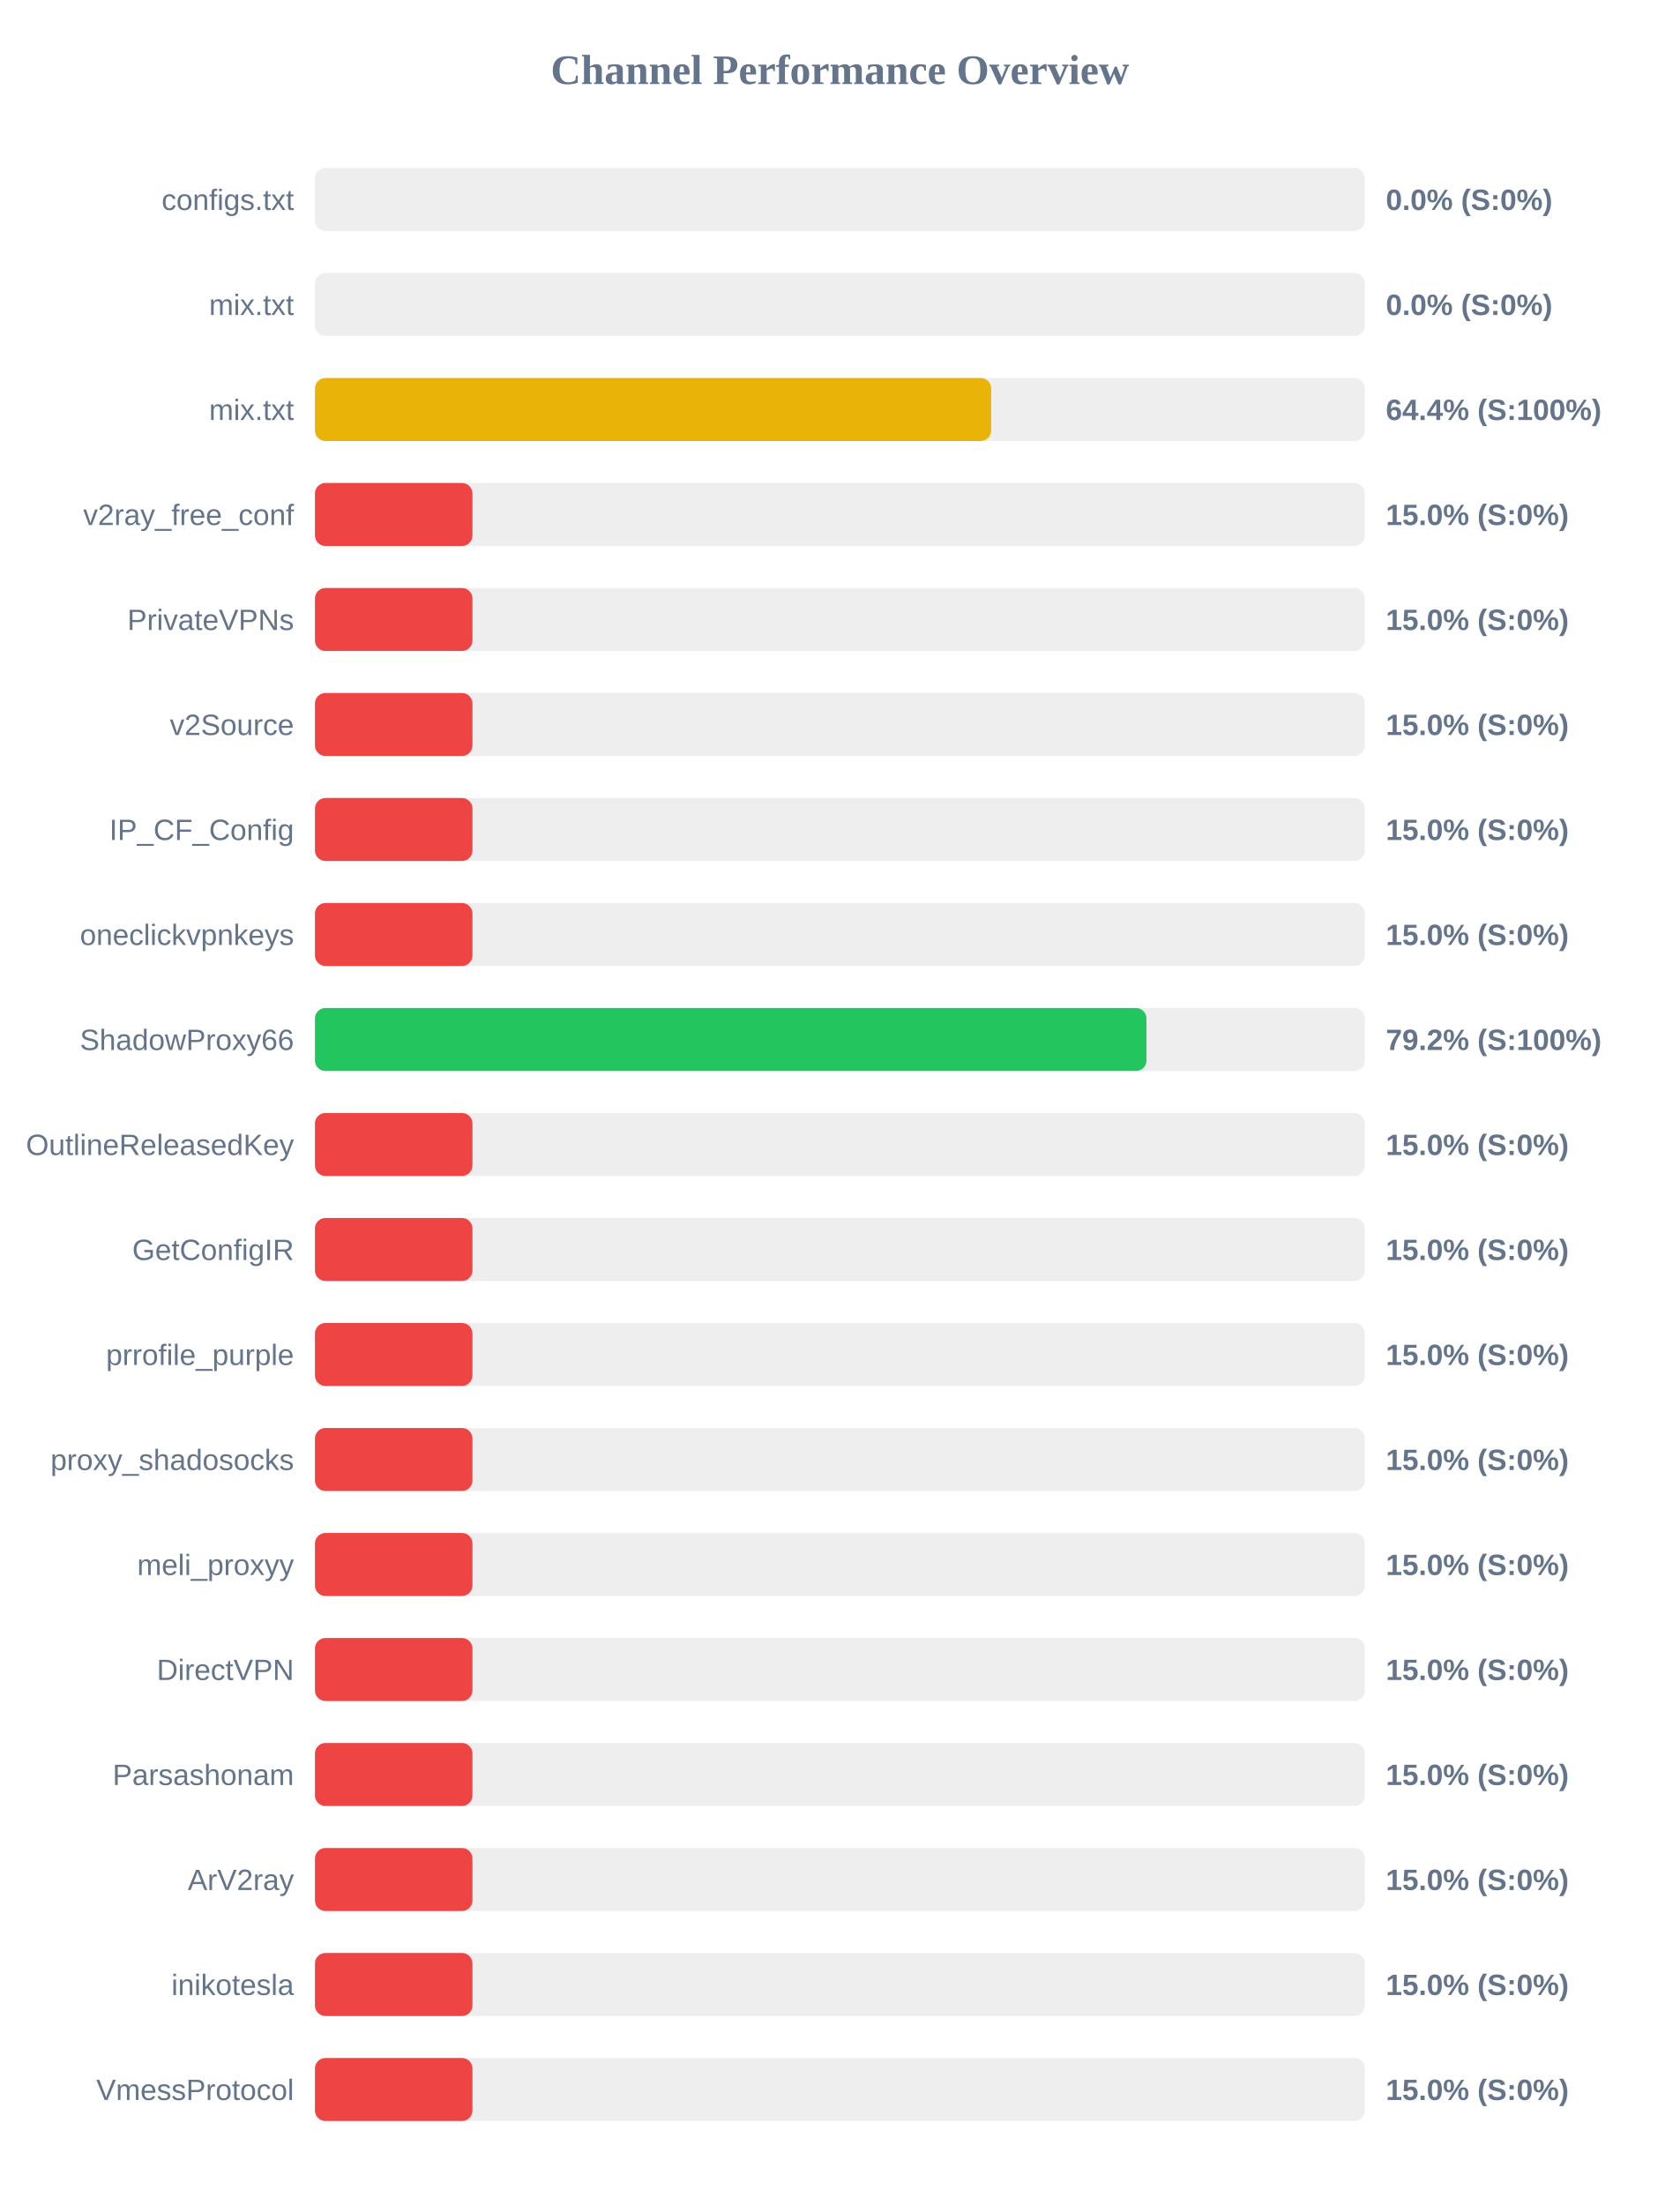
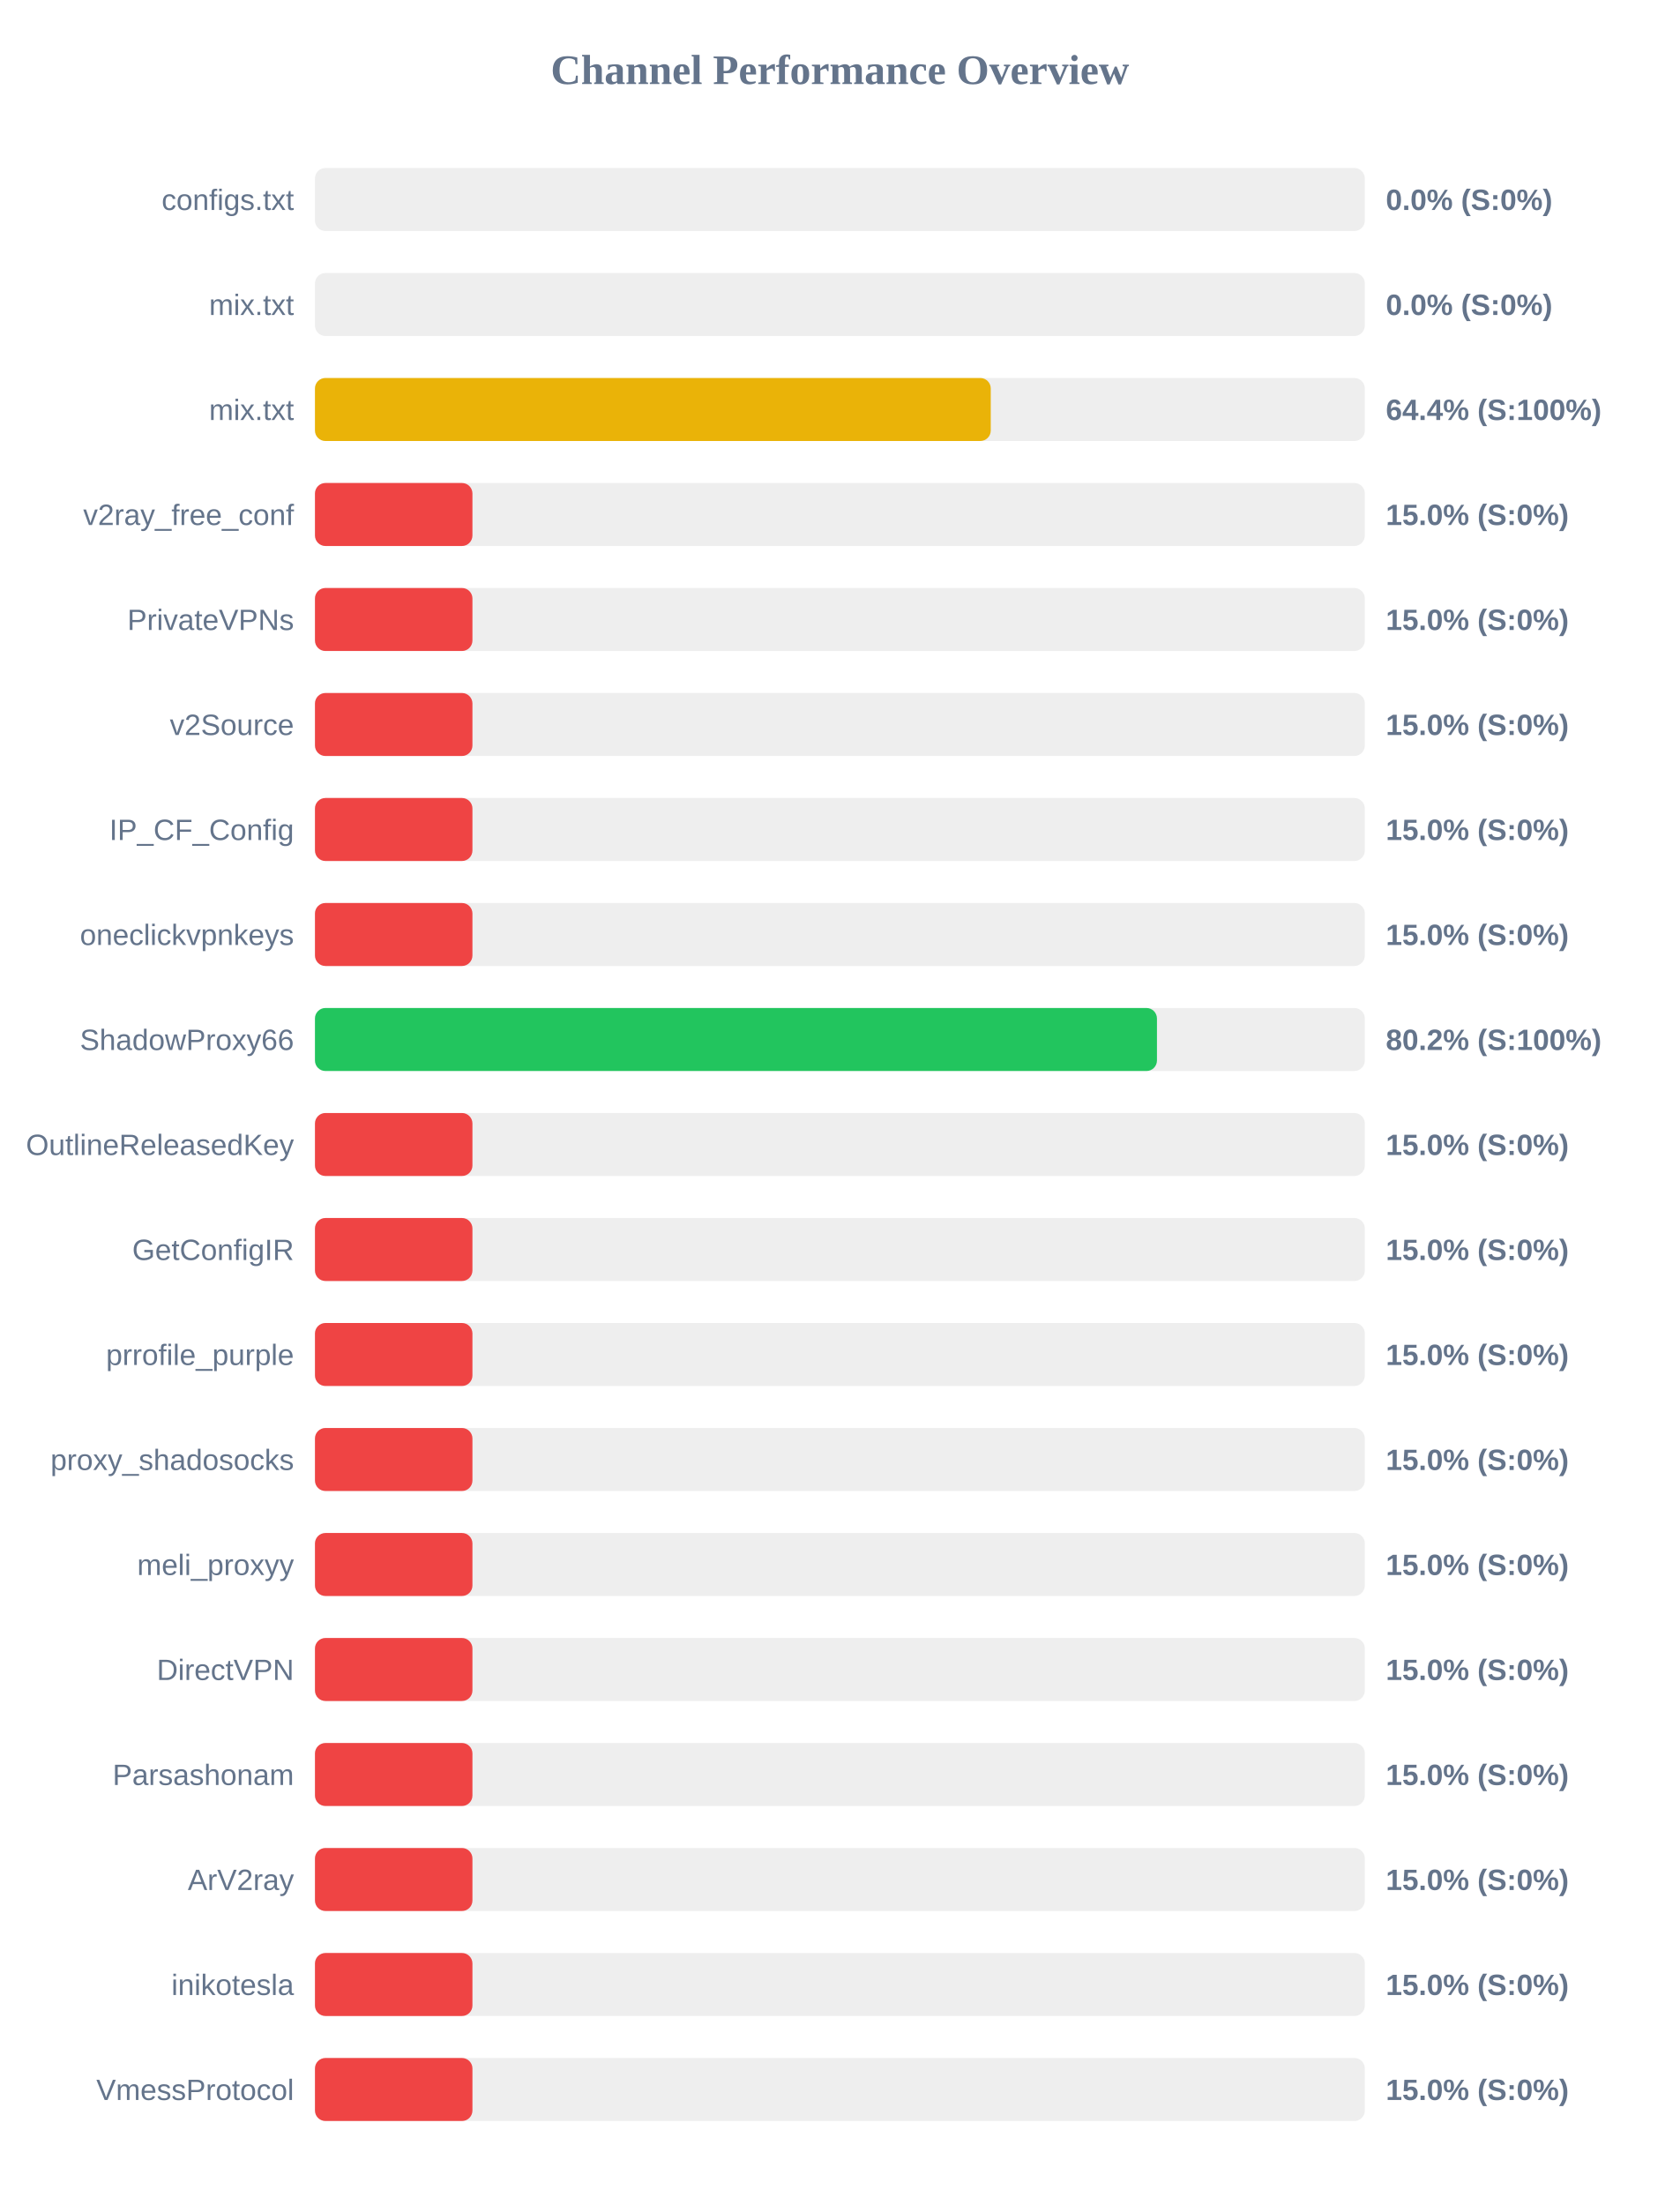
<svg xmlns="http://www.w3.org/2000/svg" width="800" height="1050" version="1.1">
  <style>
        .row { font: 14px Arial; fill: #64748b; }
        .score { font: bold 14px Arial; fill: #64748b; }
    </style>
  <text x="400" y="40" text-anchor="middle" font-size="20px" font-weight="bold" fill="#64748b">Channel Performance Overview</text>
  <rect x="150" y="80" width="500" height="30" fill="#eee" rx="5" />
  <rect x="150" y="80" width="0.0" height="30" fill="#ef4444" rx="5" />
  <text x="140" y="100" text-anchor="end" class="row">configs.txt</text>
  <text x="660" y="100" text-anchor="start" class="score">0.0% (S:0%)</text>
  <rect x="150" y="130" width="500" height="30" fill="#eee" rx="5" />
  <rect x="150" y="130" width="0.0" height="30" fill="#ef4444" rx="5" />
  <text x="140" y="150" text-anchor="end" class="row">mix.txt</text>
  <text x="660" y="150" text-anchor="start" class="score">0.0% (S:0%)</text>
  <rect x="150" y="180" width="500" height="30" fill="#eee" rx="5" />
-   <rect x="150" y="180" width="322.05" height="30" fill="#eab308" rx="5" />
+   <rect x="150" y="180" width="321.85" height="30" fill="#eab308" rx="5" />
  <text x="140" y="200" text-anchor="end" class="row">mix.txt</text>
  <text x="660" y="200" text-anchor="start" class="score">64.4% (S:100%)</text>
  <rect x="150" y="230" width="500" height="30" fill="#eee" rx="5" />
  <rect x="150" y="230" width="75.0" height="30" fill="#ef4444" rx="5" />
  <text x="140" y="250" text-anchor="end" class="row">v2ray_free_conf</text>
  <text x="660" y="250" text-anchor="start" class="score">15.0% (S:0%)</text>
  <rect x="150" y="280" width="500" height="30" fill="#eee" rx="5" />
  <rect x="150" y="280" width="75.0" height="30" fill="#ef4444" rx="5" />
  <text x="140" y="300" text-anchor="end" class="row">PrivateVPNs</text>
  <text x="660" y="300" text-anchor="start" class="score">15.0% (S:0%)</text>
  <rect x="150" y="330" width="500" height="30" fill="#eee" rx="5" />
  <rect x="150" y="330" width="75.0" height="30" fill="#ef4444" rx="5" />
  <text x="140" y="350" text-anchor="end" class="row">v2Source</text>
  <text x="660" y="350" text-anchor="start" class="score">15.0% (S:0%)</text>
  <rect x="150" y="380" width="500" height="30" fill="#eee" rx="5" />
  <rect x="150" y="380" width="75.0" height="30" fill="#ef4444" rx="5" />
  <text x="140" y="400" text-anchor="end" class="row">IP_CF_Config</text>
  <text x="660" y="400" text-anchor="start" class="score">15.0% (S:0%)</text>
  <rect x="150" y="430" width="500" height="30" fill="#eee" rx="5" />
  <rect x="150" y="430" width="75.0" height="30" fill="#ef4444" rx="5" />
  <text x="140" y="450" text-anchor="end" class="row">oneclickvpnkeys</text>
  <text x="660" y="450" text-anchor="start" class="score">15.0% (S:0%)</text>
  <rect x="150" y="480" width="500" height="30" fill="#eee" rx="5" />
-   <rect x="150" y="480" width="396.0" height="30" fill="#22c55e" rx="5" />
+   <rect x="150" y="480" width="401.0" height="30" fill="#22c55e" rx="5" />
  <text x="140" y="500" text-anchor="end" class="row">ShadowProxy66</text>
-   <text x="660" y="500" text-anchor="start" class="score">79.2% (S:100%)</text>
+   <text x="660" y="500" text-anchor="start" class="score">80.2% (S:100%)</text>
  <rect x="150" y="530" width="500" height="30" fill="#eee" rx="5" />
  <rect x="150" y="530" width="75.0" height="30" fill="#ef4444" rx="5" />
  <text x="140" y="550" text-anchor="end" class="row">OutlineReleasedKey</text>
  <text x="660" y="550" text-anchor="start" class="score">15.0% (S:0%)</text>
  <rect x="150" y="580" width="500" height="30" fill="#eee" rx="5" />
  <rect x="150" y="580" width="75.0" height="30" fill="#ef4444" rx="5" />
  <text x="140" y="600" text-anchor="end" class="row">GetConfigIR</text>
  <text x="660" y="600" text-anchor="start" class="score">15.0% (S:0%)</text>
  <rect x="150" y="630" width="500" height="30" fill="#eee" rx="5" />
  <rect x="150" y="630" width="75.0" height="30" fill="#ef4444" rx="5" />
  <text x="140" y="650" text-anchor="end" class="row">prrofile_purple</text>
  <text x="660" y="650" text-anchor="start" class="score">15.0% (S:0%)</text>
  <rect x="150" y="680" width="500" height="30" fill="#eee" rx="5" />
  <rect x="150" y="680" width="75.0" height="30" fill="#ef4444" rx="5" />
  <text x="140" y="700" text-anchor="end" class="row">proxy_shadosocks</text>
  <text x="660" y="700" text-anchor="start" class="score">15.0% (S:0%)</text>
  <rect x="150" y="730" width="500" height="30" fill="#eee" rx="5" />
  <rect x="150" y="730" width="75.0" height="30" fill="#ef4444" rx="5" />
  <text x="140" y="750" text-anchor="end" class="row">meli_proxyy</text>
  <text x="660" y="750" text-anchor="start" class="score">15.0% (S:0%)</text>
  <rect x="150" y="780" width="500" height="30" fill="#eee" rx="5" />
  <rect x="150" y="780" width="75.0" height="30" fill="#ef4444" rx="5" />
  <text x="140" y="800" text-anchor="end" class="row">DirectVPN</text>
  <text x="660" y="800" text-anchor="start" class="score">15.0% (S:0%)</text>
  <rect x="150" y="830" width="500" height="30" fill="#eee" rx="5" />
  <rect x="150" y="830" width="75.0" height="30" fill="#ef4444" rx="5" />
  <text x="140" y="850" text-anchor="end" class="row">Parsashonam</text>
  <text x="660" y="850" text-anchor="start" class="score">15.0% (S:0%)</text>
  <rect x="150" y="880" width="500" height="30" fill="#eee" rx="5" />
  <rect x="150" y="880" width="75.0" height="30" fill="#ef4444" rx="5" />
  <text x="140" y="900" text-anchor="end" class="row">ArV2ray</text>
  <text x="660" y="900" text-anchor="start" class="score">15.0% (S:0%)</text>
  <rect x="150" y="930" width="500" height="30" fill="#eee" rx="5" />
  <rect x="150" y="930" width="75.0" height="30" fill="#ef4444" rx="5" />
  <text x="140" y="950" text-anchor="end" class="row">inikotesla</text>
  <text x="660" y="950" text-anchor="start" class="score">15.0% (S:0%)</text>
  <rect x="150" y="980" width="500" height="30" fill="#eee" rx="5" />
  <rect x="150" y="980" width="75.0" height="30" fill="#ef4444" rx="5" />
  <text x="140" y="1000" text-anchor="end" class="row">VmessProtocol</text>
  <text x="660" y="1000" text-anchor="start" class="score">15.0% (S:0%)</text>
</svg>
